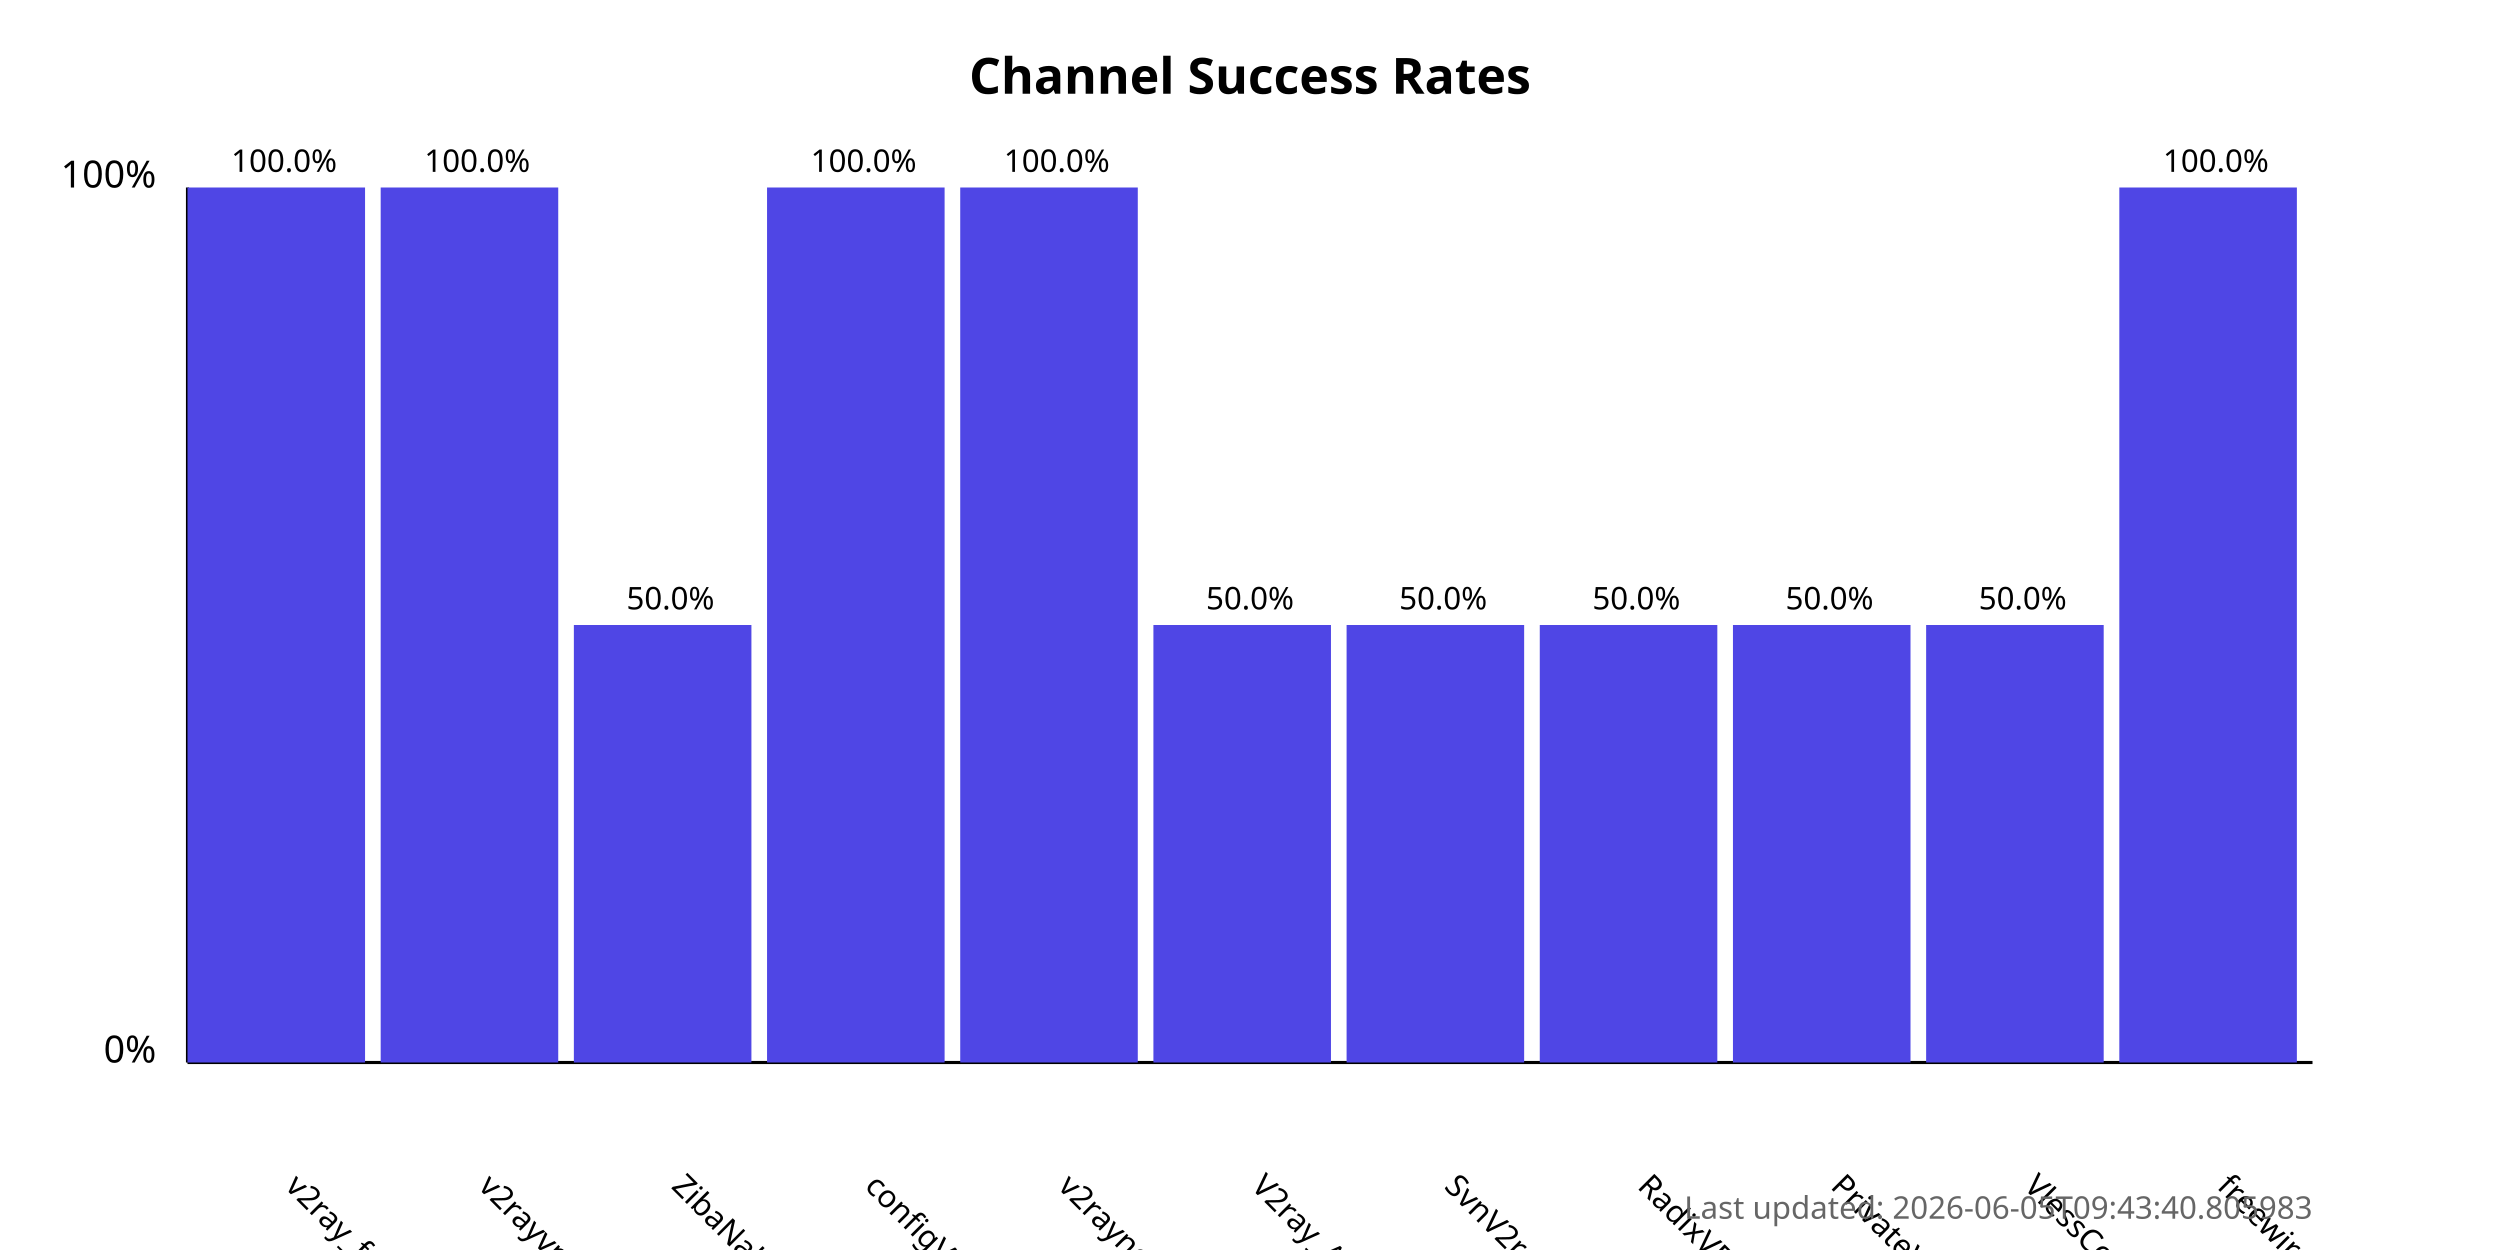
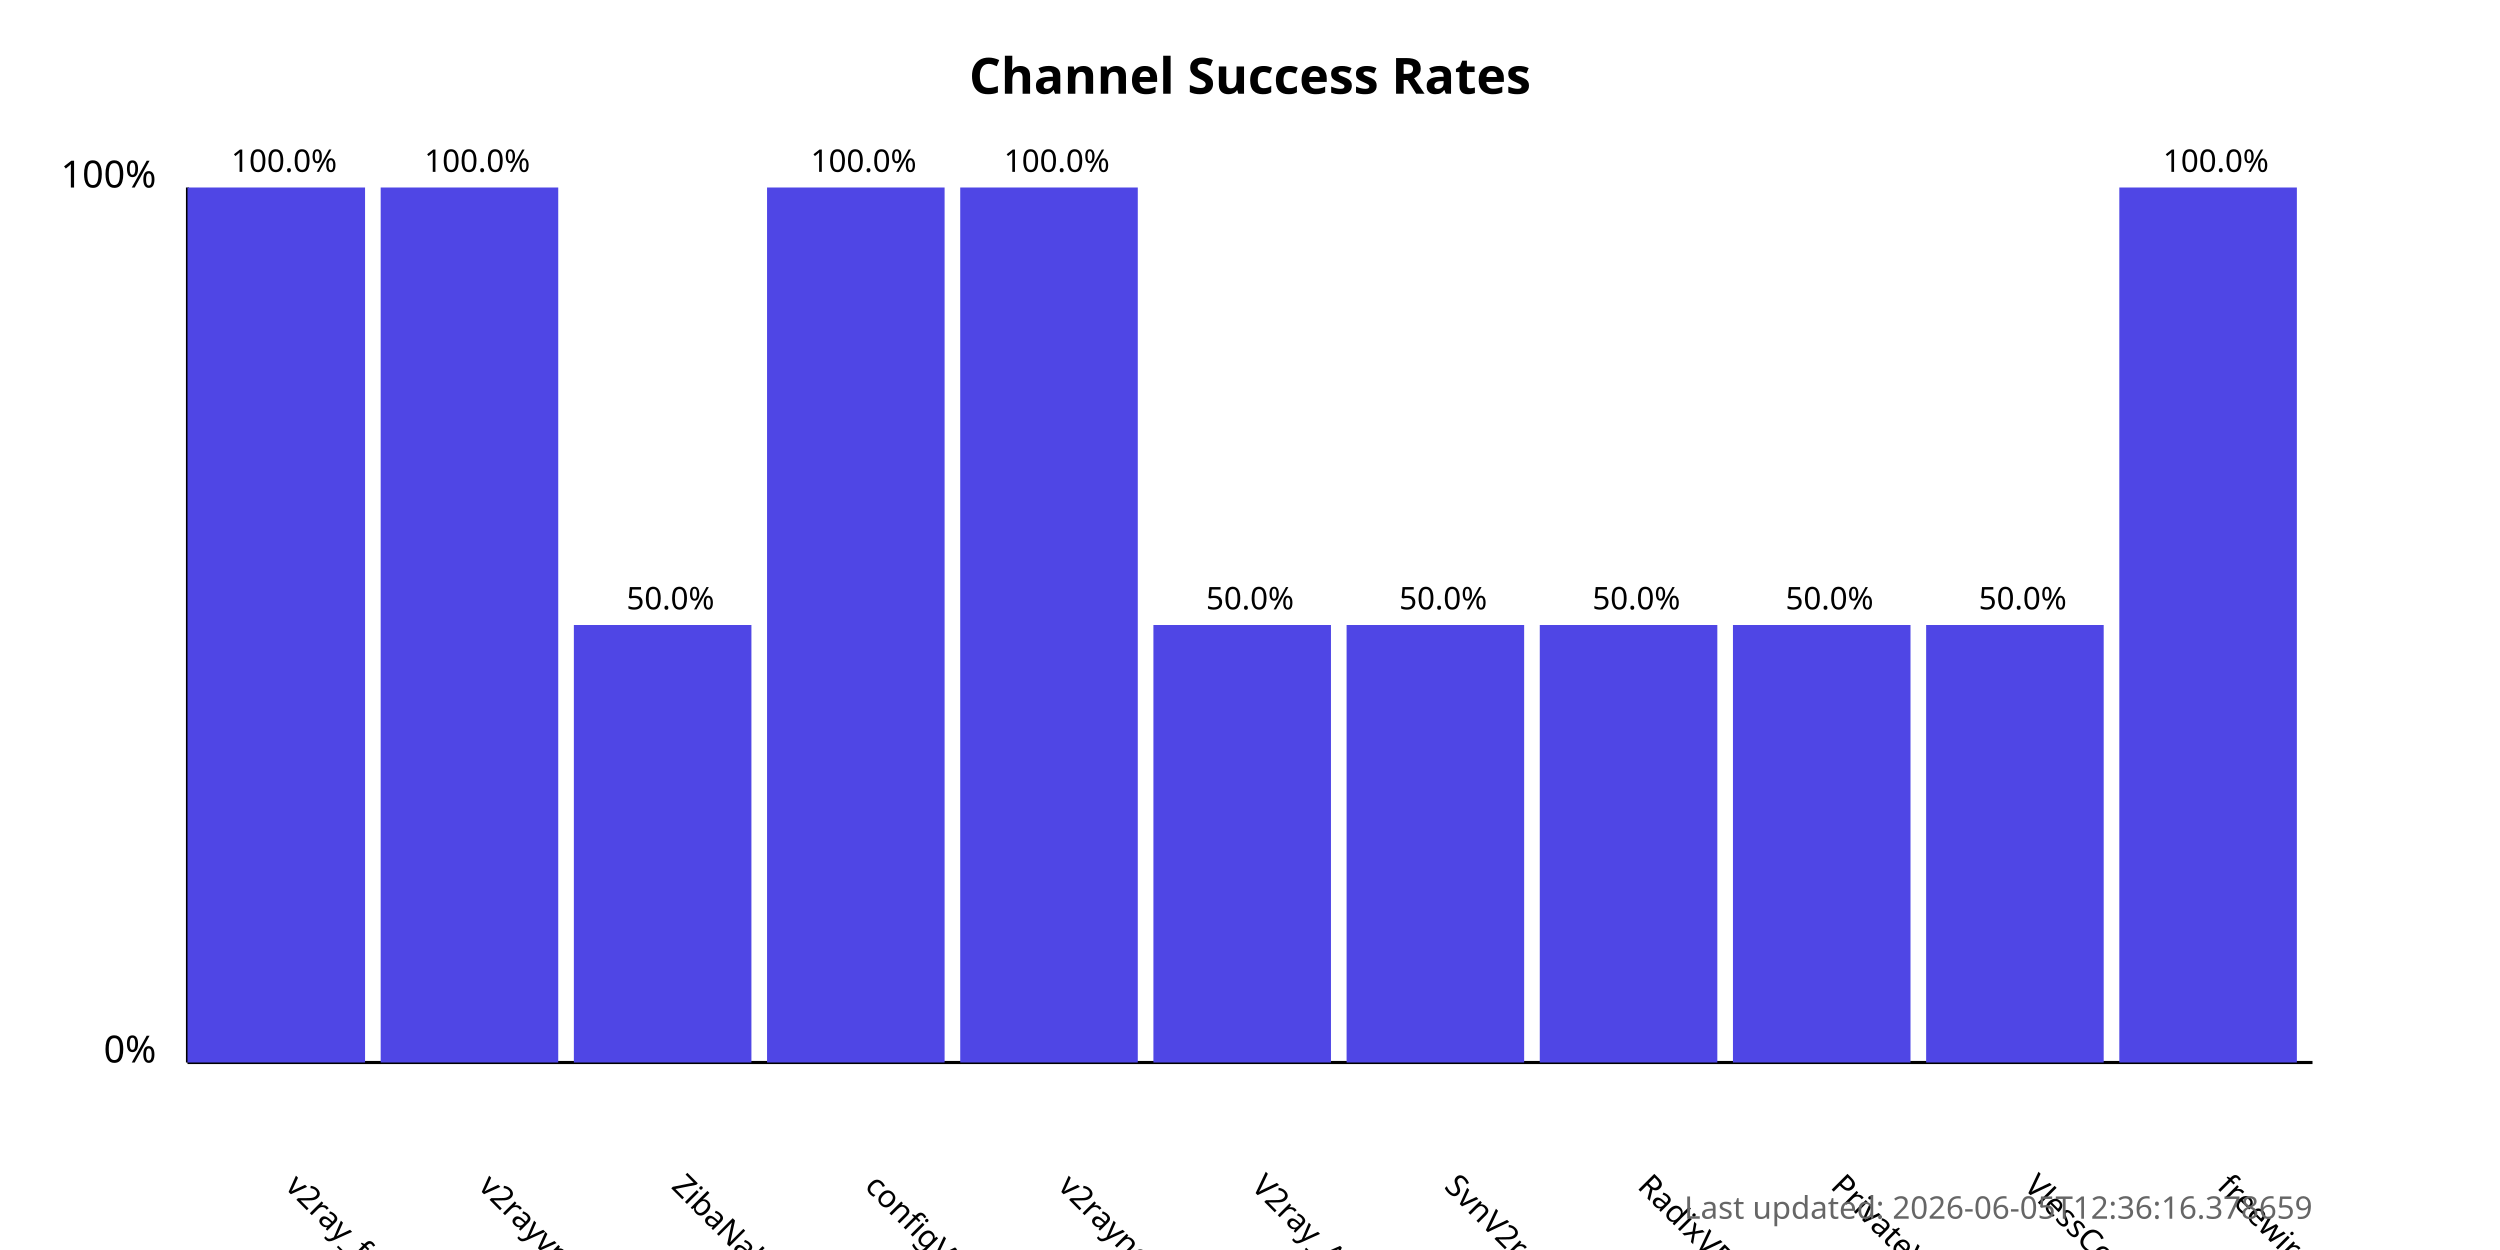
<svg xmlns="http://www.w3.org/2000/svg" width="800" height="400">
  <style>
            .chart-title { font: bold 16px sans-serif; }
            .axis-label { font: 12px sans-serif; }
            .tick-label { font: 10px sans-serif; }
            .bar { fill: #4f46e5; }
            .bar:hover { fill: #6366f1; }
            .timestamp { font: 10px sans-serif; fill: #666; }
        </style>
  <text x="400.0" y="30" text-anchor="middle" class="chart-title">
            Channel Success Rates
        </text>
  <line x1="60" y1="340" x2="60" y2="60" stroke="black" stroke-width="1" />
  <line x1="60" y1="340" x2="740" y2="340" stroke="black" stroke-width="1" />
  <text x="50" y="340" text-anchor="end" class="axis-label">0%</text>
  <text x="50" y="60" text-anchor="end" class="axis-label">100%</text>
  <g>
    <rect x="60" y="60.0" width="56.818" height="280.0" class="bar" />
    <text x="90.909" y="380" transform="rotate(45, 90.90909, 380)" text-anchor="start" class="tick-label">
                v2ray_free_conf
            </text>
    <text x="90.909" y="55.0" text-anchor="middle" class="tick-label">
                100.0%
            </text>
  </g>
  <g>
    <rect x="121.818" y="60.0" width="56.818" height="280.0" class="bar" />
    <text x="152.727" y="380" transform="rotate(45, 152.7273, 380)" text-anchor="start" class="tick-label">
                v2rayvpno
            </text>
    <text x="152.727" y="55.0" text-anchor="middle" class="tick-label">
                100.0%
            </text>
  </g>
  <g>
    <rect x="183.636" y="200.0" width="56.818" height="140.0" class="bar" />
    <text x="214.545" y="380" transform="rotate(45, 214.5455, 380)" text-anchor="start" class="tick-label">
                ZibaNabz
            </text>
    <text x="214.545" y="195.0" text-anchor="middle" class="tick-label">
                50.0%
            </text>
  </g>
  <g>
    <rect x="245.455" y="60.0" width="56.818" height="280.0" class="bar" />
    <text x="276.364" y="380" transform="rotate(45, 276.3636, 380)" text-anchor="start" class="tick-label">
                configV2rayForFree
            </text>
    <text x="276.364" y="55.0" text-anchor="middle" class="tick-label">
                100.0%
            </text>
  </g>
  <g>
    <rect x="307.273" y="60.0" width="56.818" height="280.0" class="bar" />
    <text x="338.182" y="380" transform="rotate(45, 338.1818, 380)" text-anchor="start" class="tick-label">
                v2rayngvpn
            </text>
    <text x="338.182" y="55.0" text-anchor="middle" class="tick-label">
                100.0%
            </text>
  </g>
  <g>
    <rect x="369.091" y="200.0" width="56.818" height="140.0" class="bar" />
    <text x="400.0" y="380" transform="rotate(45, 400.0, 380)" text-anchor="start" class="tick-label">
                V2ray_Alpha
            </text>
    <text x="400.0" y="195.0" text-anchor="middle" class="tick-label">
                50.0%
            </text>
  </g>
  <g>
    <rect x="430.909" y="200.0" width="56.818" height="140.0" class="bar" />
    <text x="461.818" y="380" transform="rotate(45, 461.8182, 380)" text-anchor="start" class="tick-label">
                SvnV2ray
            </text>
    <text x="461.818" y="195.0" text-anchor="middle" class="tick-label">
                50.0%
            </text>
  </g>
  <g>
    <rect x="492.727" y="200.0" width="56.818" height="140.0" class="bar" />
    <text x="523.636" y="380" transform="rotate(45, 523.6364, 380)" text-anchor="start" class="tick-label">
                RadixVPN
            </text>
    <text x="523.636" y="195.0" text-anchor="middle" class="tick-label">
                50.0%
            </text>
  </g>
  <g>
    <rect x="554.545" y="200.0" width="56.818" height="140.0" class="bar" />
    <text x="585.455" y="380" transform="rotate(45, 585.4545, 380)" text-anchor="start" class="tick-label">
                PrivateVPNs
            </text>
    <text x="585.455" y="195.0" text-anchor="middle" class="tick-label">
                50.0%
            </text>
  </g>
  <g>
    <rect x="616.364" y="200.0" width="56.818" height="140.0" class="bar" />
    <text x="647.273" y="380" transform="rotate(45, 647.2727, 380)" text-anchor="start" class="tick-label">
                VlessConfig
            </text>
    <text x="647.273" y="195.0" text-anchor="middle" class="tick-label">
                50.0%
            </text>
  </g>
  <g>
    <rect x="678.182" y="60.0" width="56.818" height="280.0" class="bar" />
    <text x="709.091" y="380" transform="rotate(45, 709.0909, 380)" text-anchor="start" class="tick-label">
                freewireguard
            </text>
    <text x="709.091" y="55.0" text-anchor="middle" class="tick-label">
                100.0%
            </text>
  </g>
  <text x="740" y="390" text-anchor="end" class="timestamp">
-             Last updated: 2026-06-05T09:43:40.805983
+             Last updated: 2026-06-05T12:36:16.378659
        </text>
</svg>
